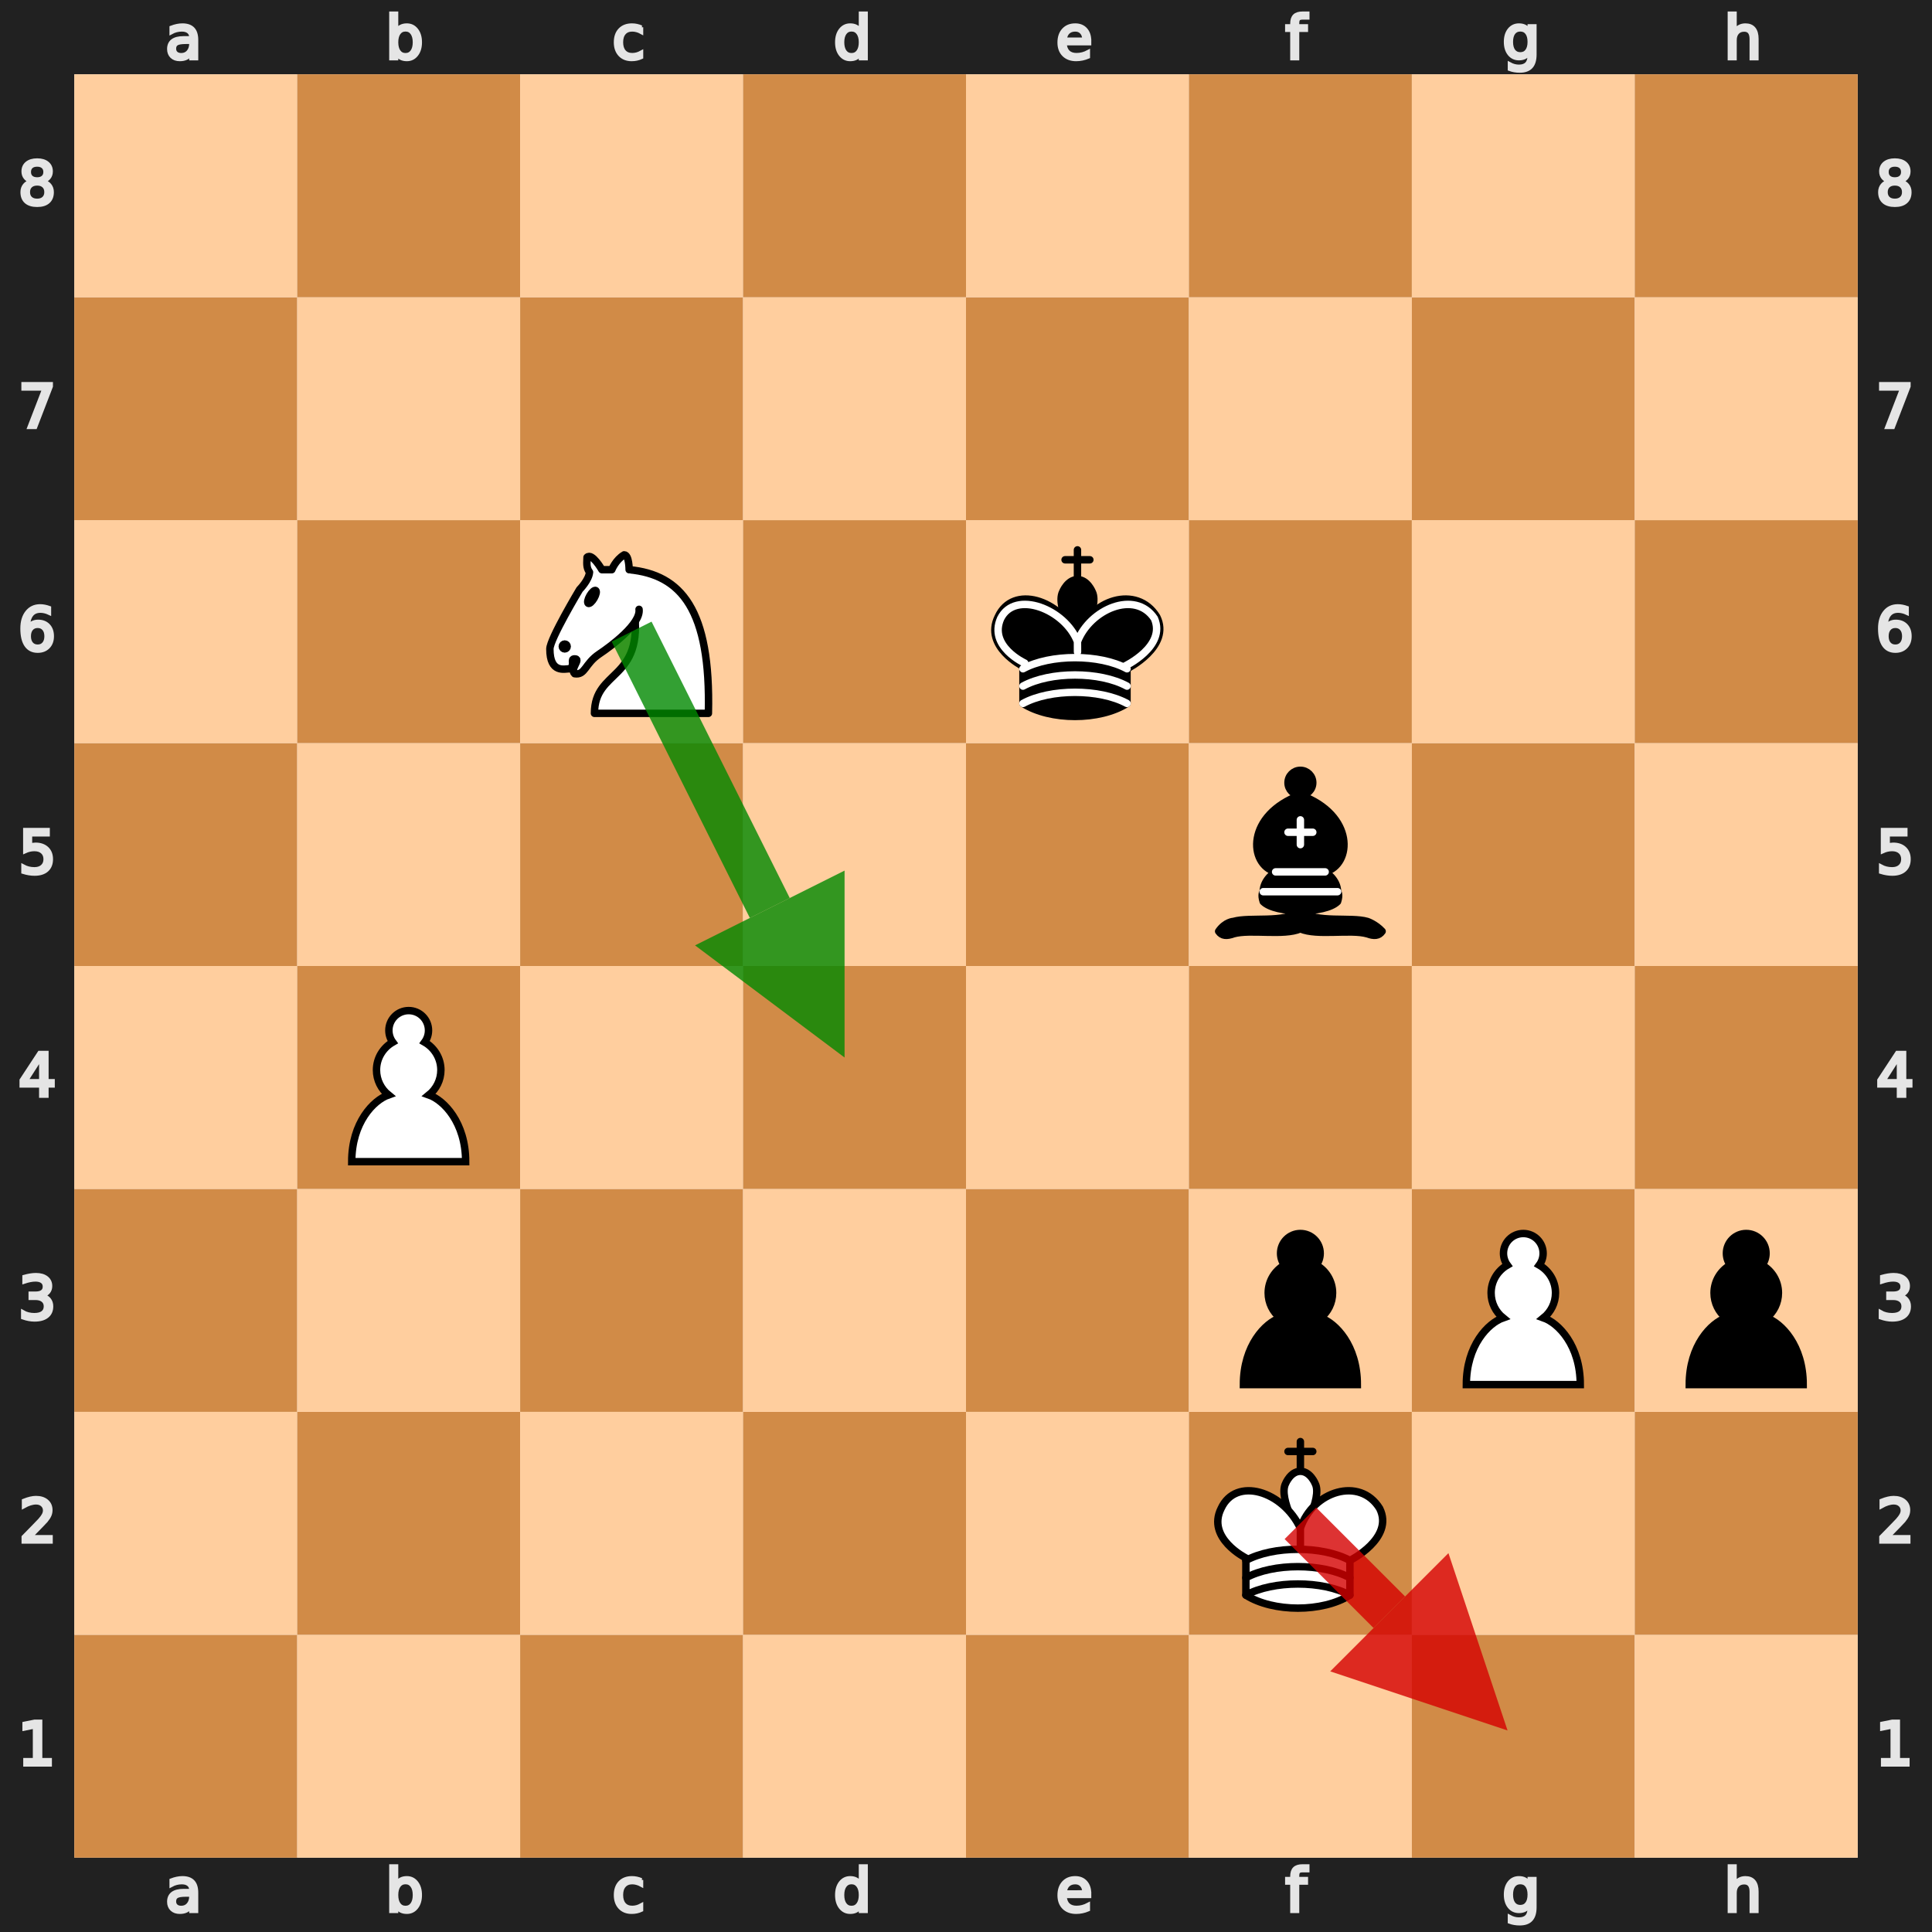
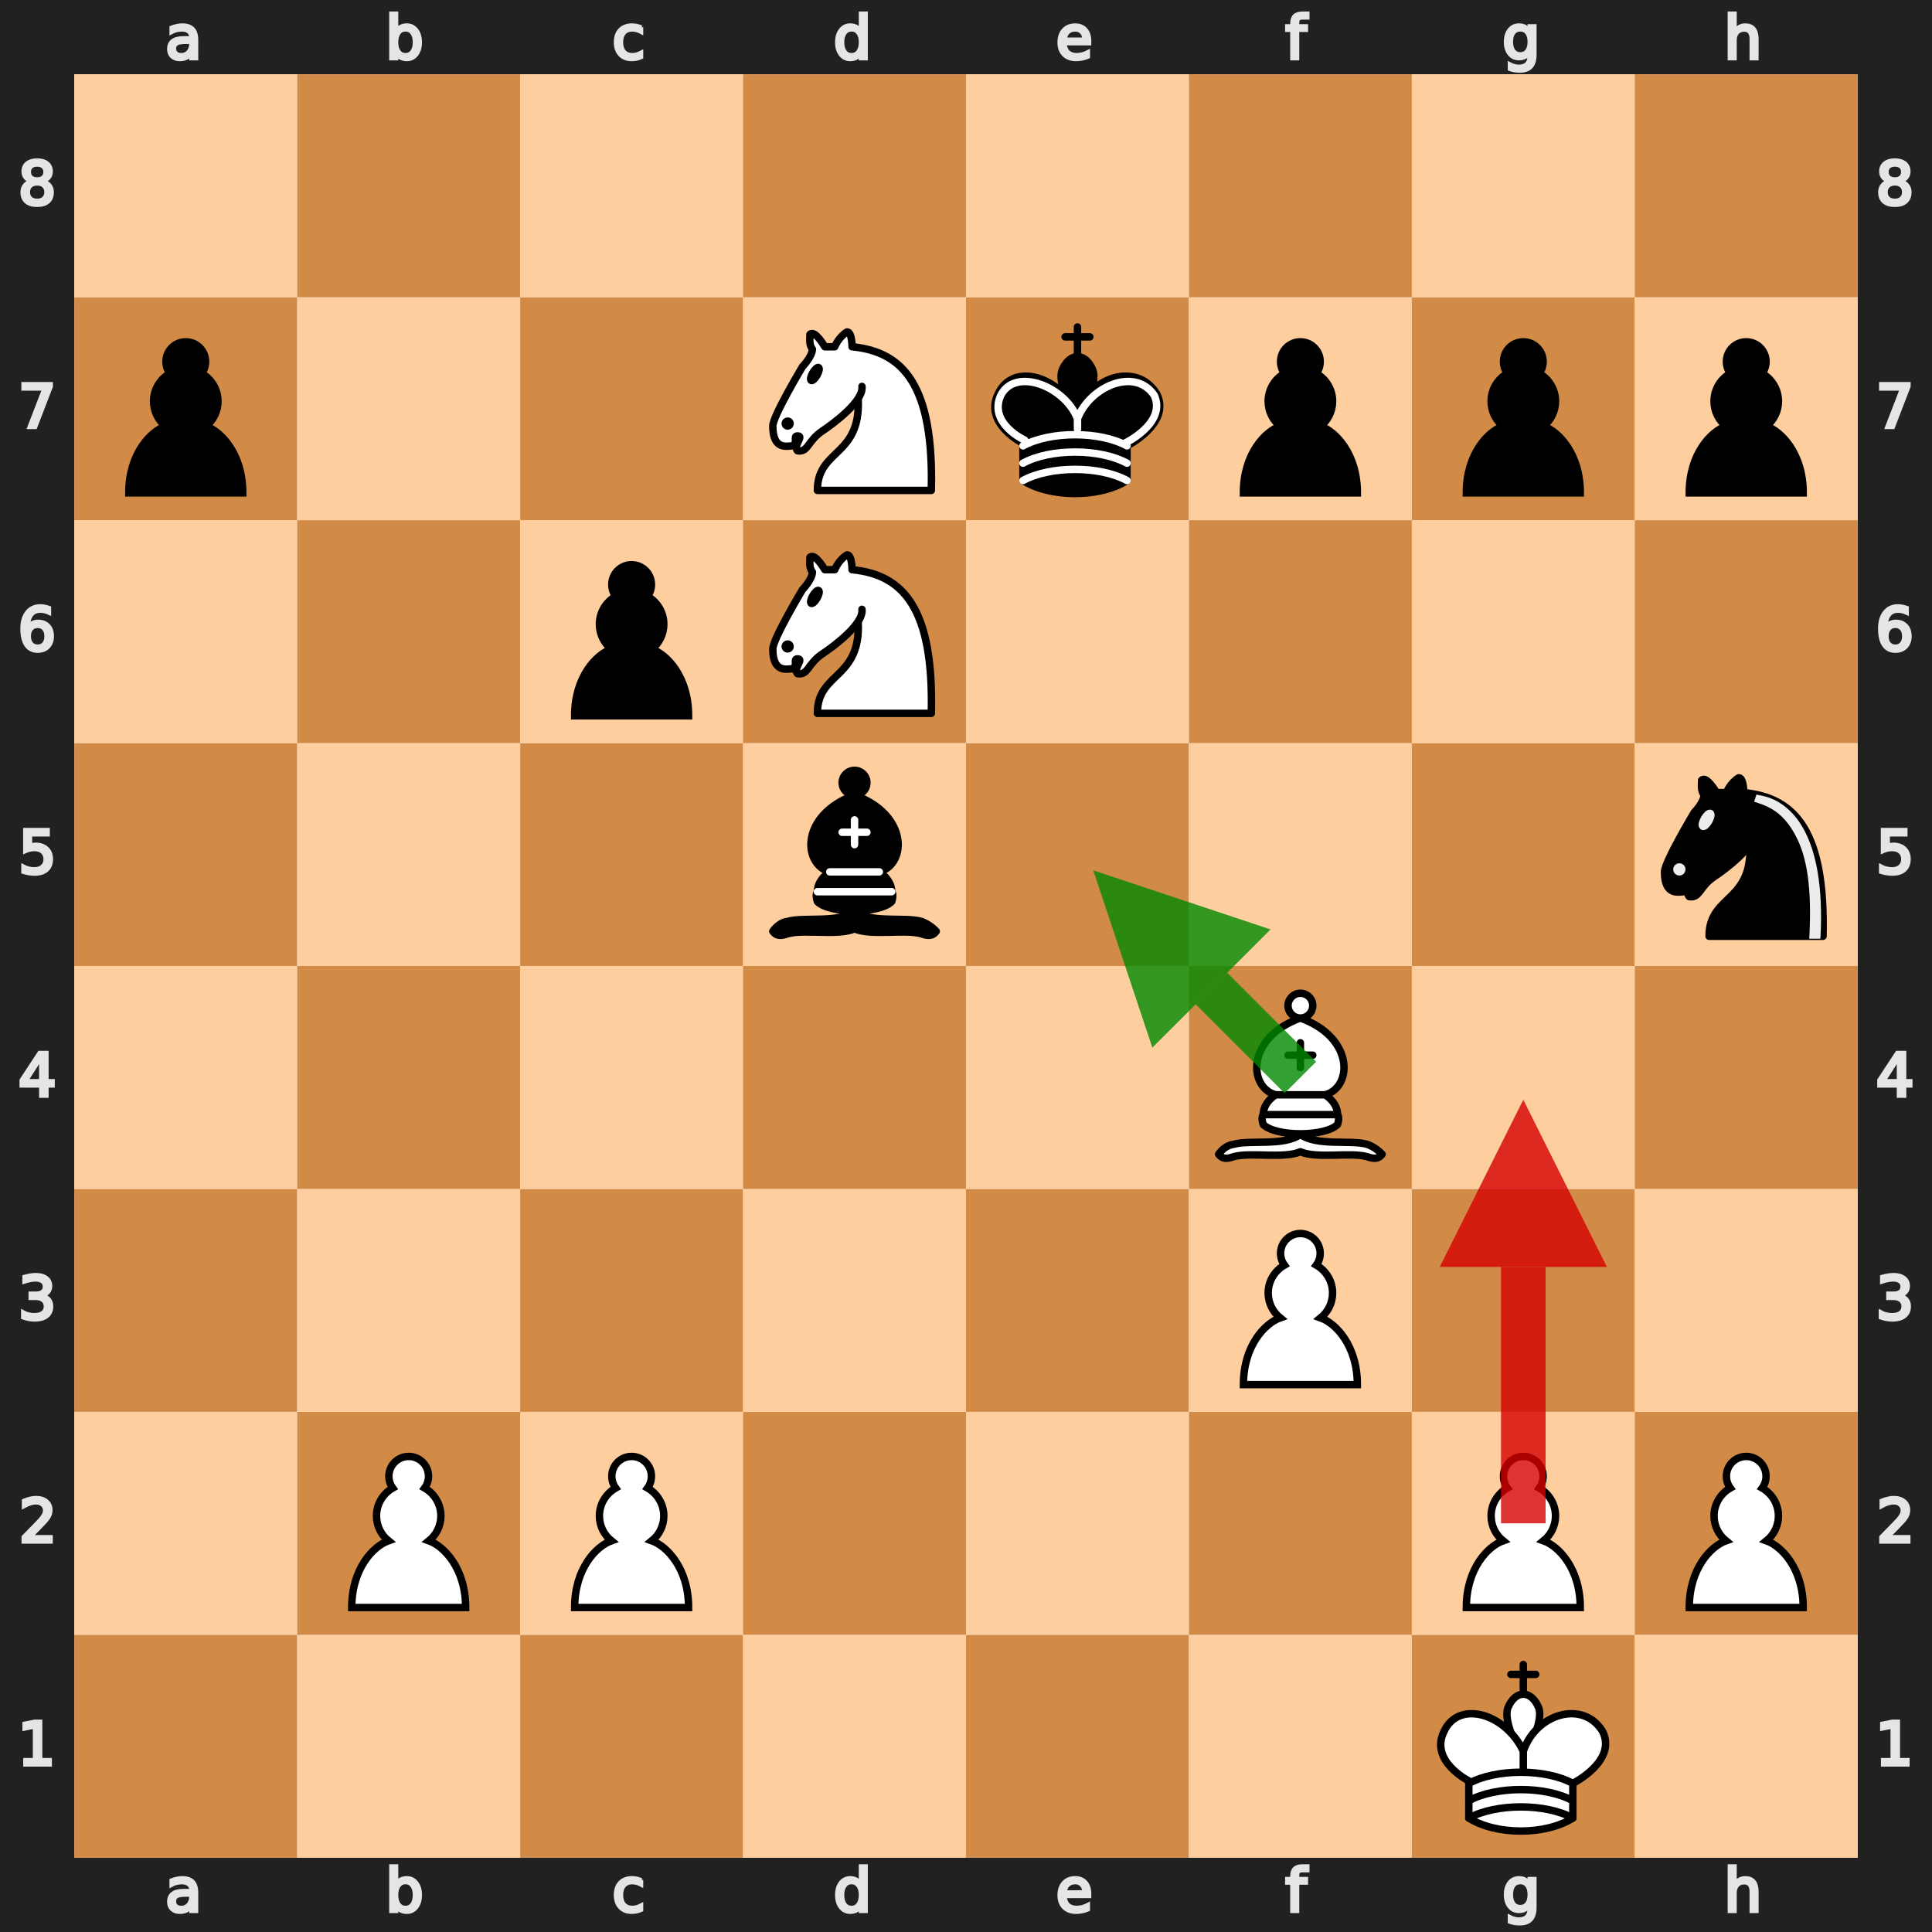
<svg xmlns="http://www.w3.org/2000/svg" xmlns:xlink="http://www.w3.org/1999/xlink" viewBox="0 0 390 390" width="400" height="400">
  <defs>
    <g id="white-pawn" class="white pawn">
      <path d="M22.5 9c-2.21 0-4 1.79-4 4 0 .89.29 1.71.78 2.38C17.33 16.5 16 18.59 16 21c0 2.03.94 3.84 2.41 5.03-3 1.06-7.41 5.55-7.41 13.47h23c0-7.92-4.41-12.41-7.41-13.47 1.47-1.19 2.41-3 2.41-5.03 0-2.41-1.33-4.5-3.28-5.62.49-.67.78-1.49.78-2.38 0-2.21-1.79-4-4-4z" fill="#fff" stroke="#000" stroke-width="1.5" stroke-linecap="round" />
    </g>
    <g id="white-knight" class="white knight" fill="none" fill-rule="evenodd" stroke="#000" stroke-width="1.5" stroke-linecap="round" stroke-linejoin="round">
      <path d="M 22,10 C 32.5,11 38.5,18 38,39 L 15,39 C 15,30 25,32.5 23,18" style="fill:#ffffff; stroke:#000000;" />
      <path d="M 24,18 C 24.38,20.91 18.45,25.37 16,27 C 13,29 13.18,31.34 11,31 C 9.958,30.06 12.41,27.96 11,28 C 10,28 11.19,29.23 10,30 C 9,30 5.997,31 6,26 C 6,24 12,14 12,14 C 12,14 13.89,12.1 14,10.5 C 13.27,9.506 13.5,8.5 13.5,7.5 C 14.5,6.5 16.5,10 16.5,10 L 18.5,10 C 18.5,10 19.28,8.008 21,7 C 22,7 22,10 22,10" style="fill:#ffffff; stroke:#000000;" />
      <path d="M 9.5 25.5 A 0.5 0.5 0 1 1 8.5,25.5 A 0.5 0.5 0 1 1 9.5 25.5 z" style="fill:#000000; stroke:#000000;" />
      <path d="M 15 15.5 A 0.5 1.5 0 1 1 14,15.5 A 0.5 1.5 0 1 1 15 15.5 z" transform="matrix(0.866,0.5,-0.5,0.866,9.693,-5.173)" style="fill:#000000; stroke:#000000;" />
    </g>
+     <g id="white-bishop" class="white bishop" fill="none" fill-rule="evenodd" stroke="#000" stroke-width="1.5" stroke-linecap="round" stroke-linejoin="round">
+       <g fill="#fff" stroke-linecap="butt">
+         <path d="M9 36c3.39-.97 10.11.43 13.5-2 3.39 2.43 10.11 1.03 13.5 2 0 0 1.65.54 3 2-.68.97-1.65.99-3 .5-3.39-.97-10.11.46-13.5-1-3.39 1.46-10.11.03-13.5 1-1.354.49-2.323.47-3-.5 1.354-1.94 3-2 3-2zM15 32c2.5 2.5 12.5 2.5 15 0 .5-1.5 0-2 0-2 0-2.5-2.5-4-2.5-4 5.5-1.5 6-11.5-5-15.5-11 4-10.5 14-5 15.5 0 0-2.5 1.5-2.5 4 0 0-.5.5 0 2zM25 8a2.5 2.5 0 1 1-5 0 2.5 2.5 0 1 1 5 0z" />
+       </g>
+       <path d="M17.5 26h10M15 30h15m-7.5-14.5v5M20 18h5" stroke-linejoin="miter" />
+     </g>
    <g id="white-king" class="white king" fill="none" fill-rule="evenodd" stroke="#000" stroke-width="1.5" stroke-linecap="round" stroke-linejoin="round">
      <path d="M22.5 11.63V6M20 8h5" stroke-linejoin="miter" />
      <path d="M22.5 25s4.5-7.5 3-10.5c0 0-1-2.5-3-2.5s-3 2.5-3 2.5c-1.5 3 3 10.5 3 10.5" fill="#fff" stroke-linecap="butt" stroke-linejoin="miter" />
      <path d="M11.5 37c5.5 3.5 15.5 3.5 21 0v-7s9-4.5 6-10.5c-4-6.5-13.5-3.5-16 4V27v-3.5c-3.5-7.5-13-10.5-16-4-3 6 5 10 5 10V37z" fill="#fff" />
      <path d="M11.5 30c5.5-3 15.5-3 21 0m-21 3.5c5.5-3 15.5-3 21 0m-21 3.5c5.5-3 15.5-3 21 0" />
    </g>
    <g id="black-pawn" class="black pawn">
      <path d="M22.5 9c-2.21 0-4 1.79-4 4 0 .89.29 1.71.78 2.38C17.33 16.5 16 18.59 16 21c0 2.03.94 3.84 2.41 5.03-3 1.06-7.41 5.55-7.41 13.47h23c0-7.92-4.41-12.41-7.41-13.47 1.47-1.19 2.41-3 2.41-5.03 0-2.41-1.33-4.5-3.28-5.62.49-.67.78-1.49.78-2.38 0-2.21-1.79-4-4-4z" fill="#000" stroke="#000" stroke-width="1.5" stroke-linecap="round" />
+     </g>
+     <g id="black-knight" class="black knight" fill="none" fill-rule="evenodd" stroke="#000" stroke-width="1.5" stroke-linecap="round" stroke-linejoin="round">
+       <path d="M 22,10 C 32.5,11 38.5,18 38,39 L 15,39 C 15,30 25,32.5 23,18" style="fill:#000000; stroke:#000000;" />
+       <path d="M 24,18 C 24.38,20.91 18.45,25.37 16,27 C 13,29 13.18,31.34 11,31 C 9.958,30.06 12.41,27.96 11,28 C 10,28 11.19,29.23 10,30 C 9,30 5.997,31 6,26 C 6,24 12,14 12,14 C 12,14 13.89,12.1 14,10.5 C 13.27,9.506 13.5,8.5 13.5,7.5 C 14.5,6.5 16.5,10 16.5,10 L 18.5,10 C 18.5,10 19.28,8.008 21,7 C 22,7 22,10 22,10" style="fill:#000000; stroke:#000000;" />
+       <path d="M 9.5 25.5 A 0.5 0.5 0 1 1 8.5,25.5 A 0.5 0.5 0 1 1 9.5 25.5 z" style="fill:#ececec; stroke:#ececec;" />
+       <path d="M 15 15.5 A 0.5 1.5 0 1 1 14,15.5 A 0.5 1.5 0 1 1 15 15.5 z" transform="matrix(0.866,0.5,-0.5,0.866,9.693,-5.173)" style="fill:#ececec; stroke:#ececec;" />
+       <path d="M 24.55,10.4 L 24.1,11.85 L 24.6,12 C 27.75,13 30.25,14.49 32.5,18.75 C 34.75,23.01 35.75,29.06 35.25,39 L 35.2,39.5 L 37.45,39.5 L 37.5,39 C 38,28.94 36.62,22.15 34.25,17.66 C 31.88,13.17 28.46,11.02 25.06,10.5 L 24.55,10.4 z " style="fill:#ececec; stroke:none;" />
    </g>
    <g id="black-bishop" class="black bishop" fill="none" fill-rule="evenodd" stroke="#000" stroke-width="1.5" stroke-linecap="round" stroke-linejoin="round">
      <path d="M9 36c3.39-.97 10.11.43 13.5-2 3.39 2.43 10.11 1.03 13.5 2 0 0 1.65.54 3 2-.68.97-1.65.99-3 .5-3.39-.97-10.11.46-13.5-1-3.39 1.46-10.11.03-13.5 1-1.354.49-2.323.47-3-.5 1.354-1.94 3-2 3-2zm6-4c2.5 2.5 12.5 2.5 15 0 .5-1.5 0-2 0-2 0-2.5-2.5-4-2.5-4 5.5-1.5 6-11.5-5-15.5-11 4-10.5 14-5 15.5 0 0-2.5 1.5-2.5 4 0 0-.5.5 0 2zM25 8a2.5 2.5 0 1 1-5 0 2.5 2.5 0 1 1 5 0z" fill="#000" stroke-linecap="butt" />
      <path d="M17.5 26h10M15 30h15m-7.5-14.5v5M20 18h5" stroke="#fff" stroke-linejoin="miter" />
    </g>
    <g id="black-king" class="black king" fill="none" fill-rule="evenodd" stroke="#000" stroke-width="1.5" stroke-linecap="round" stroke-linejoin="round">
      <path d="M22.5 11.63V6" stroke-linejoin="miter" />
      <path d="M22.5 25s4.5-7.5 3-10.5c0 0-1-2.5-3-2.5s-3 2.5-3 2.5c-1.5 3 3 10.5 3 10.5" fill="#000" stroke-linecap="butt" stroke-linejoin="miter" />
      <path d="M11.5 37c5.5 3.5 15.5 3.5 21 0v-7s9-4.5 6-10.5c-4-6.5-13.5-3.5-16 4V27v-3.5c-3.5-7.5-13-10.5-16-4-3 6 5 10 5 10V37z" fill="#000" />
      <path d="M20 8h5" stroke-linejoin="miter" />
      <path d="M32 29.5s8.5-4 6.03-9.65C34.15 14 25 18 22.5 24.5l.01 2.1-.01-2.1C20 18 9.906 14 6.997 19.85c-2.497 5.65 4.853 9 4.853 9M11.5 30c5.5-3 15.5-3 21 0m-21 3.5c5.5-3 15.5-3 21 0m-21 3.5c5.5-3 15.5-3 21 0" stroke="#fff" />
    </g>
  </defs>
  <rect x="7.5" y="7.5" width="375" height="375" fill="none" stroke="#212121" stroke-width="15" />
  <g transform="translate(20, 1) scale(0.75, 0.75)" fill="#e5e5e5" stroke="#e5e5e5">
    <path d="M23.328 10.016q-1.742 0-2.414.398-.672.398-.672 1.36 0 .765.5 1.218.508.445 1.375.445 1.196 0 1.914-.843.727-.852.727-2.258v-.32zm2.867-.594v4.992h-1.437v-1.328q-.492.797-1.227 1.18-.734.375-1.797.375-1.343 0-2.14-.75-.79-.758-.79-2.024 0-1.476.985-2.226.992-.75 2.953-.75h2.016V8.75q0-.992-.656-1.531-.649-.547-1.829-.547-.75 0-1.46.18-.711.18-1.368.539V6.062q.79-.304 1.532-.453.742-.156 1.445-.156 1.898 0 2.836.984.937.985.937 2.985z" />
  </g>
  <g transform="translate(20, 375) scale(0.75, 0.75)" fill="#e5e5e5" stroke="#e5e5e5">
    <path d="M23.328 10.016q-1.742 0-2.414.398-.672.398-.672 1.36 0 .765.5 1.218.508.445 1.375.445 1.196 0 1.914-.843.727-.852.727-2.258v-.32zm2.867-.594v4.992h-1.437v-1.328q-.492.797-1.227 1.18-.734.375-1.797.375-1.343 0-2.14-.75-.79-.758-.79-2.024 0-1.476.985-2.226.992-.75 2.953-.75h2.016V8.75q0-.992-.656-1.531-.649-.547-1.829-.547-.75 0-1.46.18-.711.18-1.368.539V6.062q.79-.304 1.532-.453.742-.156 1.445-.156 1.898 0 2.836.984.937.985.937 2.985z" />
  </g>
  <g transform="translate(65, 1) scale(0.75, 0.75)" fill="#e5e5e5" stroke="#e5e5e5">
    <path d="M24.922 10.047q0-1.586-.656-2.485-.649-.906-1.79-.906-1.14 0-1.796.906-.649.899-.649 2.485 0 1.586.649 2.492.656.898 1.797.898 1.14 0 1.789-.898.656-.906.656-2.492zm-4.89-3.055q.452-.781 1.14-1.156.695-.383 1.656-.383 1.594 0 2.586 1.266 1 1.265 1 3.328 0 2.062-1 3.328-.992 1.266-2.586 1.266-.96 0-1.656-.375-.688-.383-1.14-1.164v1.312h-1.446V2.258h1.445z" />
  </g>
  <g transform="translate(65, 375) scale(0.75, 0.75)" fill="#e5e5e5" stroke="#e5e5e5">
    <path d="M24.922 10.047q0-1.586-.656-2.485-.649-.906-1.79-.906-1.14 0-1.796.906-.649.899-.649 2.485 0 1.586.649 2.492.656.898 1.797.898 1.14 0 1.789-.898.656-.906.656-2.492zm-4.89-3.055q.452-.781 1.14-1.156.695-.383 1.656-.383 1.594 0 2.586 1.266 1 1.265 1 3.328 0 2.062-1 3.328-.992 1.266-2.586 1.266-.96 0-1.656-.375-.688-.383-1.14-1.164v1.312h-1.446V2.258h1.445z" />
  </g>
  <g transform="translate(110, 1) scale(0.75, 0.75)" fill="#e5e5e5" stroke="#e5e5e5">
    <path d="M25.96 6v1.344q-.608-.336-1.226-.5-.609-.172-1.234-.172-1.398 0-2.172.89-.773.883-.773 2.485 0 1.601.773 2.492.774.883 2.172.883.625 0 1.234-.164.618-.172 1.227-.508v1.328q-.602.281-1.25.422-.64.14-1.367.14-1.977 0-3.14-1.242-1.165-1.242-1.165-3.351 0-2.14 1.172-3.367 1.18-1.227 3.227-1.227.664 0 1.296.14.633.134 1.227.407z" />
  </g>
  <g transform="translate(110, 375) scale(0.75, 0.75)" fill="#e5e5e5" stroke="#e5e5e5">
    <path d="M25.96 6v1.344q-.608-.336-1.226-.5-.609-.172-1.234-.172-1.398 0-2.172.89-.773.883-.773 2.485 0 1.601.773 2.492.774.883 2.172.883.625 0 1.234-.164.618-.172 1.227-.508v1.328q-.602.281-1.25.422-.64.14-1.367.14-1.977 0-3.14-1.242-1.165-1.242-1.165-3.351 0-2.14 1.172-3.367 1.18-1.227 3.227-1.227.664 0 1.296.14.633.134 1.227.407z" />
  </g>
  <g transform="translate(155, 1) scale(0.75, 0.75)" fill="#e5e5e5" stroke="#e5e5e5">
    <path d="M24.973 6.992V2.258h1.437v12.156h-1.437v-1.312q-.453.78-1.149 1.164-.687.375-1.656.375-1.586 0-2.586-1.266-.992-1.266-.992-3.328 0-2.063.992-3.328 1-1.266 2.586-1.266.969 0 1.656.383.696.375 1.149 1.156zm-4.899 3.055q0 1.586.649 2.492.656.898 1.797.898 1.14 0 1.796-.898.657-.906.657-2.492 0-1.586-.657-2.485-.656-.906-1.796-.906-1.141 0-1.797.906-.649.899-.649 2.485z" />
  </g>
  <g transform="translate(155, 375) scale(0.75, 0.75)" fill="#e5e5e5" stroke="#e5e5e5">
    <path d="M24.973 6.992V2.258h1.437v12.156h-1.437v-1.312q-.453.78-1.149 1.164-.687.375-1.656.375-1.586 0-2.586-1.266-.992-1.266-.992-3.328 0-2.063.992-3.328 1-1.266 2.586-1.266.969 0 1.656.383.696.375 1.149 1.156zm-4.899 3.055q0 1.586.649 2.492.656.898 1.797.898 1.14 0 1.796-.898.657-.906.657-2.492 0-1.586-.657-2.485-.656-.906-1.796-.906-1.141 0-1.797.906-.649.899-.649 2.485z" />
  </g>
  <g transform="translate(200, 1) scale(0.75, 0.75)" fill="#e5e5e5" stroke="#e5e5e5">
    <path d="M26.555 9.68v.703h-6.61q.094 1.484.89 2.265.806.774 2.235.774.828 0 1.602-.203.781-.203 1.547-.61v1.36q-.774.328-1.586.5-.813.172-1.649.172-2.093 0-3.32-1.22-1.219-1.218-1.219-3.296 0-2.148 1.157-3.406 1.164-1.266 3.132-1.266 1.766 0 2.79 1.14 1.03 1.134 1.03 3.087zm-1.438-.422q-.015-1.18-.664-1.883-.64-.703-1.703-.703-1.203 0-1.93.68-.718.68-.828 1.914z" />
  </g>
  <g transform="translate(200, 375) scale(0.75, 0.75)" fill="#e5e5e5" stroke="#e5e5e5">
    <path d="M26.555 9.68v.703h-6.61q.094 1.484.89 2.265.806.774 2.235.774.828 0 1.602-.203.781-.203 1.547-.61v1.36q-.774.328-1.586.5-.813.172-1.649.172-2.093 0-3.32-1.22-1.219-1.218-1.219-3.296 0-2.148 1.157-3.406 1.164-1.266 3.132-1.266 1.766 0 2.79 1.14 1.03 1.134 1.03 3.087zm-1.438-.422q-.015-1.18-.664-1.883-.64-.703-1.703-.703-1.203 0-1.93.68-.718.68-.828 1.914z" />
  </g>
  <g transform="translate(245, 1) scale(0.75, 0.75)" fill="#e5e5e5" stroke="#e5e5e5">
    <path d="M25.285 2.258v1.195H23.91q-.773 0-1.078.313-.297.312-.297 1.125v.773h2.367v1.117h-2.367v7.633H21.09V6.781h-1.375V5.664h1.375v-.61q0-1.46.68-2.124.68-.672 2.156-.672z" />
  </g>
  <g transform="translate(245, 375) scale(0.75, 0.75)" fill="#e5e5e5" stroke="#e5e5e5">
    <path d="M25.285 2.258v1.195H23.91q-.773 0-1.078.313-.297.312-.297 1.125v.773h2.367v1.117h-2.367v7.633H21.09V6.781h-1.375V5.664h1.375v-.61q0-1.46.68-2.124.68-.672 2.156-.672z" />
  </g>
  <g transform="translate(290, 1) scale(0.75, 0.75)" fill="#e5e5e5" stroke="#e5e5e5">
    <path d="M24.973 9.937q0-1.562-.649-2.421-.64-.86-1.804-.86-1.157 0-1.805.86-.64.859-.64 2.421 0 1.555.64 2.415.648.859 1.805.859 1.164 0 1.804-.86.649-.859.649-2.414zm1.437 3.391q0 2.234-.992 3.32-.992 1.094-3.04 1.094-.757 0-1.429-.117-.672-.11-1.304-.344v-1.398q.632.344 1.25.508.617.164 1.257.164 1.414 0 2.118-.743.703-.734.703-2.226v-.711q-.446.773-1.141 1.156-.695.383-1.664.383-1.61 0-2.594-1.227-.984-1.226-.984-3.25 0-2.03.984-3.257.985-1.227 2.594-1.227.969 0 1.664.383t1.14 1.156V5.664h1.438z" />
  </g>
  <g transform="translate(290, 375) scale(0.75, 0.75)" fill="#e5e5e5" stroke="#e5e5e5">
    <path d="M24.973 9.937q0-1.562-.649-2.421-.64-.86-1.804-.86-1.157 0-1.805.86-.64.859-.64 2.421 0 1.555.64 2.415.648.859 1.805.859 1.164 0 1.804-.86.649-.859.649-2.414zm1.437 3.391q0 2.234-.992 3.32-.992 1.094-3.04 1.094-.757 0-1.429-.117-.672-.11-1.304-.344v-1.398q.632.344 1.25.508.617.164 1.257.164 1.414 0 2.118-.743.703-.734.703-2.226v-.711q-.446.773-1.141 1.156-.695.383-1.664.383-1.61 0-2.594-1.227-.984-1.226-.984-3.25 0-2.03.984-3.257.985-1.227 2.594-1.227.969 0 1.664.383t1.14 1.156V5.664h1.438z" />
  </g>
  <g transform="translate(335, 1) scale(0.75, 0.75)" fill="#e5e5e5" stroke="#e5e5e5">
    <path d="M26.164 9.133v5.281h-1.437V9.18q0-1.243-.485-1.86-.484-.617-1.453-.617-1.164 0-1.836.742-.672.742-.672 2.024v4.945h-1.445V2.258h1.445v4.765q.516-.789 1.211-1.18.703-.39 1.617-.39 1.508 0 2.282.938.773.93.773 2.742z" />
  </g>
  <g transform="translate(335, 375) scale(0.75, 0.75)" fill="#e5e5e5" stroke="#e5e5e5">
    <path d="M26.164 9.133v5.281h-1.437V9.18q0-1.243-.485-1.86-.484-.617-1.453-.617-1.164 0-1.836.742-.672.742-.672 2.024v4.945h-1.445V2.258h1.445v4.765q.516-.789 1.211-1.18.703-.39 1.617-.39 1.508 0 2.282.938.773.93.773 2.742z" />
  </g>
  <g transform="translate(0, 335) scale(0.75, 0.75)" fill="#e5e5e5" stroke="#e5e5e5">
    <path d="M6.754 26.996h2.578v-8.898l-2.805.562v-1.437l2.79-.563h1.578v10.336h2.578v1.328h-6.72z" />
  </g>
  <g transform="translate(375, 335) scale(0.75, 0.75)" fill="#e5e5e5" stroke="#e5e5e5">
    <path d="M6.754 26.996h2.578v-8.898l-2.805.562v-1.437l2.79-.563h1.578v10.336h2.578v1.328h-6.72z" />
  </g>
  <g transform="translate(0, 290) scale(0.75, 0.75)" fill="#e5e5e5" stroke="#e5e5e5">
    <path d="M8.195 26.996h5.508v1.328H6.297v-1.328q.898-.93 2.445-2.492 1.555-1.57 1.953-2.024.758-.851 1.055-1.437.305-.594.305-1.164 0-.93-.657-1.516-.648-.586-1.695-.586-.742 0-1.57.258-.82.258-1.758.781v-1.593q.953-.383 1.781-.578.828-.196 1.516-.196 1.812 0 2.89.906 1.079.907 1.079 2.422 0 .72-.274 1.368-.265.64-.976 1.515-.196.227-1.243 1.313-1.046 1.078-2.953 3.023z" />
  </g>
  <g transform="translate(375, 290) scale(0.75, 0.75)" fill="#e5e5e5" stroke="#e5e5e5">
    <path d="M8.195 26.996h5.508v1.328H6.297v-1.328q.898-.93 2.445-2.492 1.555-1.57 1.953-2.024.758-.851 1.055-1.437.305-.594.305-1.164 0-.93-.657-1.516-.648-.586-1.695-.586-.742 0-1.57.258-.82.258-1.758.781v-1.593q.953-.383 1.781-.578.828-.196 1.516-.196 1.812 0 2.89.906 1.079.907 1.079 2.422 0 .72-.274 1.368-.265.64-.976 1.515-.196.227-1.243 1.313-1.046 1.078-2.953 3.023z" />
  </g>
  <g transform="translate(0, 245) scale(0.75, 0.75)" fill="#e5e5e5" stroke="#e5e5e5">
    <path d="M11.434 22.035q1.132.242 1.765 1.008.64.766.64 1.89 0 1.727-1.187 2.672-1.187.946-3.375.946-.734 0-1.515-.149-.774-.14-1.602-.43V26.45q.656.383 1.438.578.78.196 1.632.196 1.485 0 2.258-.586.782-.586.782-1.703 0-1.032-.727-1.61-.719-.586-2.008-.586h-1.36v-1.297h1.423q1.164 0 1.78-.46.618-.47.618-1.344 0-.899-.64-1.375-.633-.485-1.82-.485-.65 0-1.391.141-.743.14-1.633.437V16.95q.898-.25 1.68-.375.788-.125 1.484-.125 1.797 0 2.844.82 1.046.813 1.046 2.204 0 .968-.554 1.64-.555.664-1.578.922z" />
  </g>
  <g transform="translate(375, 245) scale(0.75, 0.75)" fill="#e5e5e5" stroke="#e5e5e5">
    <path d="M11.434 22.035q1.132.242 1.765 1.008.64.766.64 1.89 0 1.727-1.187 2.672-1.187.946-3.375.946-.734 0-1.515-.149-.774-.14-1.602-.43V26.45q.656.383 1.438.578.78.196 1.632.196 1.485 0 2.258-.586.782-.586.782-1.703 0-1.032-.727-1.61-.719-.586-2.008-.586h-1.36v-1.297h1.423q1.164 0 1.78-.46.618-.47.618-1.344 0-.899-.64-1.375-.633-.485-1.82-.485-.65 0-1.391.141-.743.14-1.633.437V16.95q.898-.25 1.68-.375.788-.125 1.484-.125 1.797 0 2.844.82 1.046.813 1.046 2.204 0 .968-.554 1.64-.555.664-1.578.922z" />
  </g>
  <g transform="translate(0, 200) scale(0.75, 0.75)" fill="#e5e5e5" stroke="#e5e5e5">
    <path d="M11.016 18.035L7.03 24.262h3.985zm-.414-1.375h1.984v7.602h1.664v1.312h-1.664v2.75h-1.57v-2.75H5.75v-1.523z" />
  </g>
  <g transform="translate(375, 200) scale(0.75, 0.75)" fill="#e5e5e5" stroke="#e5e5e5">
    <path d="M11.016 18.035L7.03 24.262h3.985zm-.414-1.375h1.984v7.602h1.664v1.312h-1.664v2.75h-1.57v-2.75H5.75v-1.523z" />
  </g>
  <g transform="translate(0, 155) scale(0.75, 0.75)" fill="#e5e5e5" stroke="#e5e5e5">
    <path d="M6.719 16.66h6.195v1.328h-4.75v2.86q.344-.118.688-.172.343-.063.687-.063 1.953 0 3.094 1.07 1.14 1.07 1.14 2.899 0 1.883-1.171 2.93-1.172 1.039-3.305 1.039-.735 0-1.5-.125-.758-.125-1.57-.375v-1.586q.703.383 1.453.57.75.188 1.586.188 1.351 0 2.14-.711.79-.711.79-1.93 0-1.219-.79-1.93-.789-.71-2.14-.71-.633 0-1.266.14-.625.14-1.281.438z" />
  </g>
  <g transform="translate(375, 155) scale(0.75, 0.75)" fill="#e5e5e5" stroke="#e5e5e5">
    <path d="M6.719 16.66h6.195v1.328h-4.75v2.86q.344-.118.688-.172.343-.063.687-.063 1.953 0 3.094 1.07 1.14 1.07 1.14 2.899 0 1.883-1.171 2.93-1.172 1.039-3.305 1.039-.735 0-1.5-.125-.758-.125-1.57-.375v-1.586q.703.383 1.453.57.75.188 1.586.188 1.351 0 2.14-.711.79-.711.79-1.93 0-1.219-.79-1.93-.789-.71-2.14-.71-.633 0-1.266.14-.625.14-1.281.438z" />
  </g>
  <g transform="translate(0, 110) scale(0.75, 0.75)" fill="#e5e5e5" stroke="#e5e5e5">
    <path d="M10.137 21.863q-1.063 0-1.688.727-.617.726-.617 1.992 0 1.258.617 1.992.625.727 1.688.727 1.062 0 1.68-.727.624-.734.624-1.992 0-1.266-.625-1.992-.617-.727-1.68-.727zm3.133-4.945v1.437q-.594-.28-1.204-.43-.601-.148-1.195-.148-1.562 0-2.39 1.055-.82 1.055-.938 3.188.46-.68 1.156-1.04.696-.367 1.531-.367 1.758 0 2.774 1.07 1.023 1.063 1.023 2.899 0 1.797-1.062 2.883-1.063 1.086-2.828 1.086-2.024 0-3.094-1.547-1.07-1.555-1.07-4.5 0-2.766 1.312-4.406 1.313-1.649 3.524-1.649.593 0 1.195.117.61.118 1.266.352z" />
  </g>
  <g transform="translate(375, 110) scale(0.75, 0.75)" fill="#e5e5e5" stroke="#e5e5e5">
    <path d="M10.137 21.863q-1.063 0-1.688.727-.617.726-.617 1.992 0 1.258.617 1.992.625.727 1.688.727 1.062 0 1.68-.727.624-.734.624-1.992 0-1.266-.625-1.992-.617-.727-1.68-.727zm3.133-4.945v1.437q-.594-.28-1.204-.43-.601-.148-1.195-.148-1.562 0-2.39 1.055-.82 1.055-.938 3.188.46-.68 1.156-1.04.696-.367 1.531-.367 1.758 0 2.774 1.07 1.023 1.063 1.023 2.899 0 1.797-1.062 2.883-1.063 1.086-2.828 1.086-2.024 0-3.094-1.547-1.07-1.555-1.07-4.5 0-2.766 1.312-4.406 1.313-1.649 3.524-1.649.593 0 1.195.117.61.118 1.266.352z" />
  </g>
  <g transform="translate(0, 65) scale(0.75, 0.75)" fill="#e5e5e5" stroke="#e5e5e5">
    <path d="M6.25 16.66h7.5v.672L9.516 28.324H7.867l3.985-10.336H6.25z" />
  </g>
  <g transform="translate(375, 65) scale(0.75, 0.75)" fill="#e5e5e5" stroke="#e5e5e5">
    <path d="M6.25 16.66h7.5v.672L9.516 28.324H7.867l3.985-10.336H6.25z" />
  </g>
  <g transform="translate(0, 20) scale(0.75, 0.75)" fill="#e5e5e5" stroke="#e5e5e5">
    <path d="M10 22.785q-1.125 0-1.773.602-.641.601-.641 1.656t.64 1.656q.649.602 1.774.602t1.773-.602q.649-.61.649-1.656 0-1.055-.649-1.656-.64-.602-1.773-.602zm-1.578-.672q-1.016-.25-1.586-.945-.563-.695-.563-1.695 0-1.399.993-2.211 1-.813 2.734-.813 1.742 0 2.734.813.993.812.993 2.21 0 1-.57 1.696-.563.695-1.571.945 1.14.266 1.773 1.04.641.773.641 1.89 0 1.695-1.04 2.602-1.03.906-2.96.906t-2.969-.906Q6 26.738 6 25.043q0-1.117.64-1.89.641-.774 1.782-1.04zm-.578-2.492q0 .906.562 1.414.57.508 1.594.508 1.016 0 1.586-.508.578-.508.578-1.414 0-.906-.578-1.414-.57-.508-1.586-.508-1.023 0-1.594.508-.562.508-.562 1.414z" />
  </g>
  <g transform="translate(375, 20) scale(0.75, 0.75)" fill="#e5e5e5" stroke="#e5e5e5">
    <path d="M10 22.785q-1.125 0-1.773.602-.641.601-.641 1.656t.64 1.656q.649.602 1.774.602t1.773-.602q.649-.61.649-1.656 0-1.055-.649-1.656-.64-.602-1.773-.602zm-1.578-.672q-1.016-.25-1.586-.945-.563-.695-.563-1.695 0-1.399.993-2.211 1-.813 2.734-.813 1.742 0 2.734.813.993.812.993 2.21 0 1-.57 1.696-.563.695-1.571.945 1.14.266 1.773 1.04.641.773.641 1.89 0 1.695-1.04 2.602-1.03.906-2.96.906t-2.969-.906Q6 26.738 6 25.043q0-1.117.64-1.89.641-.774 1.782-1.04zm-.578-2.492q0 .906.562 1.414.57.508 1.594.508 1.016 0 1.586-.508.578-.508.578-1.414 0-.906-.578-1.414-.57-.508-1.586-.508-1.023 0-1.594.508-.562.508-.562 1.414z" />
  </g>
  <rect x="15" y="330" width="45" height="45" class="square dark a1" stroke="none" fill="#d18b47" />
  <rect x="60" y="330" width="45" height="45" class="square light b1" stroke="none" fill="#ffce9e" />
  <rect x="105" y="330" width="45" height="45" class="square dark c1" stroke="none" fill="#d18b47" />
  <rect x="150" y="330" width="45" height="45" class="square light d1" stroke="none" fill="#ffce9e" />
  <rect x="195" y="330" width="45" height="45" class="square dark e1" stroke="none" fill="#d18b47" />
  <rect x="240" y="330" width="45" height="45" class="square light f1" stroke="none" fill="#ffce9e" />
  <rect x="285" y="330" width="45" height="45" class="square dark g1" stroke="none" fill="#d18b47" />
  <rect x="330" y="330" width="45" height="45" class="square light h1" stroke="none" fill="#ffce9e" />
  <rect x="15" y="285" width="45" height="45" class="square light a2" stroke="none" fill="#ffce9e" />
  <rect x="60" y="285" width="45" height="45" class="square dark b2" stroke="none" fill="#d18b47" />
  <rect x="105" y="285" width="45" height="45" class="square light c2" stroke="none" fill="#ffce9e" />
  <rect x="150" y="285" width="45" height="45" class="square dark d2" stroke="none" fill="#d18b47" />
  <rect x="195" y="285" width="45" height="45" class="square light e2" stroke="none" fill="#ffce9e" />
  <rect x="240" y="285" width="45" height="45" class="square dark f2" stroke="none" fill="#d18b47" />
  <rect x="285" y="285" width="45" height="45" class="square light g2" stroke="none" fill="#ffce9e" />
  <rect x="330" y="285" width="45" height="45" class="square dark h2" stroke="none" fill="#d18b47" />
  <rect x="15" y="240" width="45" height="45" class="square dark a3" stroke="none" fill="#d18b47" />
  <rect x="60" y="240" width="45" height="45" class="square light b3" stroke="none" fill="#ffce9e" />
  <rect x="105" y="240" width="45" height="45" class="square dark c3" stroke="none" fill="#d18b47" />
  <rect x="150" y="240" width="45" height="45" class="square light d3" stroke="none" fill="#ffce9e" />
  <rect x="195" y="240" width="45" height="45" class="square dark e3" stroke="none" fill="#d18b47" />
  <rect x="240" y="240" width="45" height="45" class="square light f3" stroke="none" fill="#ffce9e" />
  <rect x="285" y="240" width="45" height="45" class="square dark g3" stroke="none" fill="#d18b47" />
  <rect x="330" y="240" width="45" height="45" class="square light h3" stroke="none" fill="#ffce9e" />
  <rect x="15" y="195" width="45" height="45" class="square light a4" stroke="none" fill="#ffce9e" />
  <rect x="60" y="195" width="45" height="45" class="square dark b4" stroke="none" fill="#d18b47" />
  <rect x="105" y="195" width="45" height="45" class="square light c4" stroke="none" fill="#ffce9e" />
  <rect x="150" y="195" width="45" height="45" class="square dark d4" stroke="none" fill="#d18b47" />
  <rect x="195" y="195" width="45" height="45" class="square light e4" stroke="none" fill="#ffce9e" />
  <rect x="240" y="195" width="45" height="45" class="square dark f4" stroke="none" fill="#d18b47" />
  <rect x="285" y="195" width="45" height="45" class="square light g4" stroke="none" fill="#ffce9e" />
  <rect x="330" y="195" width="45" height="45" class="square dark h4" stroke="none" fill="#d18b47" />
  <rect x="15" y="150" width="45" height="45" class="square dark a5" stroke="none" fill="#d18b47" />
  <rect x="60" y="150" width="45" height="45" class="square light b5" stroke="none" fill="#ffce9e" />
  <rect x="105" y="150" width="45" height="45" class="square dark c5" stroke="none" fill="#d18b47" />
  <rect x="150" y="150" width="45" height="45" class="square light d5" stroke="none" fill="#ffce9e" />
  <rect x="195" y="150" width="45" height="45" class="square dark e5" stroke="none" fill="#d18b47" />
  <rect x="240" y="150" width="45" height="45" class="square light f5" stroke="none" fill="#ffce9e" />
  <rect x="285" y="150" width="45" height="45" class="square dark g5" stroke="none" fill="#d18b47" />
  <rect x="330" y="150" width="45" height="45" class="square light h5" stroke="none" fill="#ffce9e" />
  <rect x="15" y="105" width="45" height="45" class="square light a6" stroke="none" fill="#ffce9e" />
  <rect x="60" y="105" width="45" height="45" class="square dark b6" stroke="none" fill="#d18b47" />
  <rect x="105" y="105" width="45" height="45" class="square light c6" stroke="none" fill="#ffce9e" />
  <rect x="150" y="105" width="45" height="45" class="square dark d6" stroke="none" fill="#d18b47" />
  <rect x="195" y="105" width="45" height="45" class="square light e6" stroke="none" fill="#ffce9e" />
  <rect x="240" y="105" width="45" height="45" class="square dark f6" stroke="none" fill="#d18b47" />
  <rect x="285" y="105" width="45" height="45" class="square light g6" stroke="none" fill="#ffce9e" />
  <rect x="330" y="105" width="45" height="45" class="square dark h6" stroke="none" fill="#d18b47" />
  <rect x="15" y="60" width="45" height="45" class="square dark a7" stroke="none" fill="#d18b47" />
  <rect x="60" y="60" width="45" height="45" class="square light b7" stroke="none" fill="#ffce9e" />
  <rect x="105" y="60" width="45" height="45" class="square dark c7" stroke="none" fill="#d18b47" />
  <rect x="150" y="60" width="45" height="45" class="square light d7" stroke="none" fill="#ffce9e" />
  <rect x="195" y="60" width="45" height="45" class="square dark e7" stroke="none" fill="#d18b47" />
  <rect x="240" y="60" width="45" height="45" class="square light f7" stroke="none" fill="#ffce9e" />
  <rect x="285" y="60" width="45" height="45" class="square dark g7" stroke="none" fill="#d18b47" />
  <rect x="330" y="60" width="45" height="45" class="square light h7" stroke="none" fill="#ffce9e" />
  <rect x="15" y="15" width="45" height="45" class="square light a8" stroke="none" fill="#ffce9e" />
  <rect x="60" y="15" width="45" height="45" class="square dark b8" stroke="none" fill="#d18b47" />
  <rect x="105" y="15" width="45" height="45" class="square light c8" stroke="none" fill="#ffce9e" />
  <rect x="150" y="15" width="45" height="45" class="square dark d8" stroke="none" fill="#d18b47" />
  <rect x="195" y="15" width="45" height="45" class="square light e8" stroke="none" fill="#ffce9e" />
  <rect x="240" y="15" width="45" height="45" class="square dark f8" stroke="none" fill="#d18b47" />
  <rect x="285" y="15" width="45" height="45" class="square light g8" stroke="none" fill="#ffce9e" />
  <rect x="330" y="15" width="45" height="45" class="square dark h8" stroke="none" fill="#d18b47" />
-   <use href="#white-king" xlink:href="#white-king" transform="translate(240, 285)" />
-   <use href="#black-pawn" xlink:href="#black-pawn" transform="translate(240, 240)" />
-   <use href="#white-pawn" xlink:href="#white-pawn" transform="translate(285, 240)" />
-   <use href="#black-pawn" xlink:href="#black-pawn" transform="translate(330, 240)" />
-   <use href="#white-pawn" xlink:href="#white-pawn" transform="translate(60, 195)" />
-   <use href="#black-bishop" xlink:href="#black-bishop" transform="translate(240, 150)" />
-   <use href="#white-knight" xlink:href="#white-knight" transform="translate(105, 105)" />
-   <use href="#black-king" xlink:href="#black-king" transform="translate(195, 105)" />
-   <line x1="262.5" y1="307.5" x2="280.453" y2="325.453" stroke="#d40000cc" stroke-width="9.0" stroke-linecap="butt" class="arrow" />
-   <polygon points="304.318,349.318 292.386,313.521 268.521,337.386" fill="#d40000cc" class="arrow" />
-   <line x1="127.5" y1="127.5" x2="155.394" y2="183.288" stroke="#008800cc" stroke-width="9.0" stroke-linecap="butt" class="arrow" />
-   <polygon points="170.488,213.475 170.488,175.741 140.301,190.835" fill="#008800cc" class="arrow" />
+   <use href="#white-king" xlink:href="#white-king" transform="translate(285, 330)" />
+   <use href="#white-pawn" xlink:href="#white-pawn" transform="translate(60, 285)" />
+   <use href="#white-pawn" xlink:href="#white-pawn" transform="translate(105, 285)" />
+   <use href="#white-pawn" xlink:href="#white-pawn" transform="translate(285, 285)" />
+   <use href="#white-pawn" xlink:href="#white-pawn" transform="translate(330, 285)" />
+   <use href="#white-pawn" xlink:href="#white-pawn" transform="translate(240, 240)" />
+   <use href="#white-bishop" xlink:href="#white-bishop" transform="translate(240, 195)" />
+   <use href="#black-bishop" xlink:href="#black-bishop" transform="translate(150, 150)" />
+   <use href="#black-knight" xlink:href="#black-knight" transform="translate(330, 150)" />
+   <use href="#black-pawn" xlink:href="#black-pawn" transform="translate(105, 105)" />
+   <use href="#white-knight" xlink:href="#white-knight" transform="translate(150, 105)" />
+   <use href="#black-pawn" xlink:href="#black-pawn" transform="translate(15, 60)" />
+   <use href="#white-knight" xlink:href="#white-knight" transform="translate(150, 60)" />
+   <use href="#black-king" xlink:href="#black-king" transform="translate(195, 60)" />
+   <use href="#black-pawn" xlink:href="#black-pawn" transform="translate(240, 60)" />
+   <use href="#black-pawn" xlink:href="#black-pawn" transform="translate(285, 60)" />
+   <use href="#black-pawn" xlink:href="#black-pawn" transform="translate(330, 60)" />
+   <line x1="307.5" y1="307.5" x2="307.5" y2="255.75" stroke="#d40000cc" stroke-width="9.0" stroke-linecap="butt" class="arrow" />
+   <polygon points="307.5,222.0 290.625,255.75 324.375,255.75" fill="#d40000cc" class="arrow" />
+   <line x1="262.5" y1="217.5" x2="244.547" y2="199.547" stroke="#008800cc" stroke-width="9.0" stroke-linecap="butt" class="arrow" />
+   <polygon points="220.682,175.682 232.614,211.479 256.479,187.614" fill="#008800cc" class="arrow" />
</svg>
